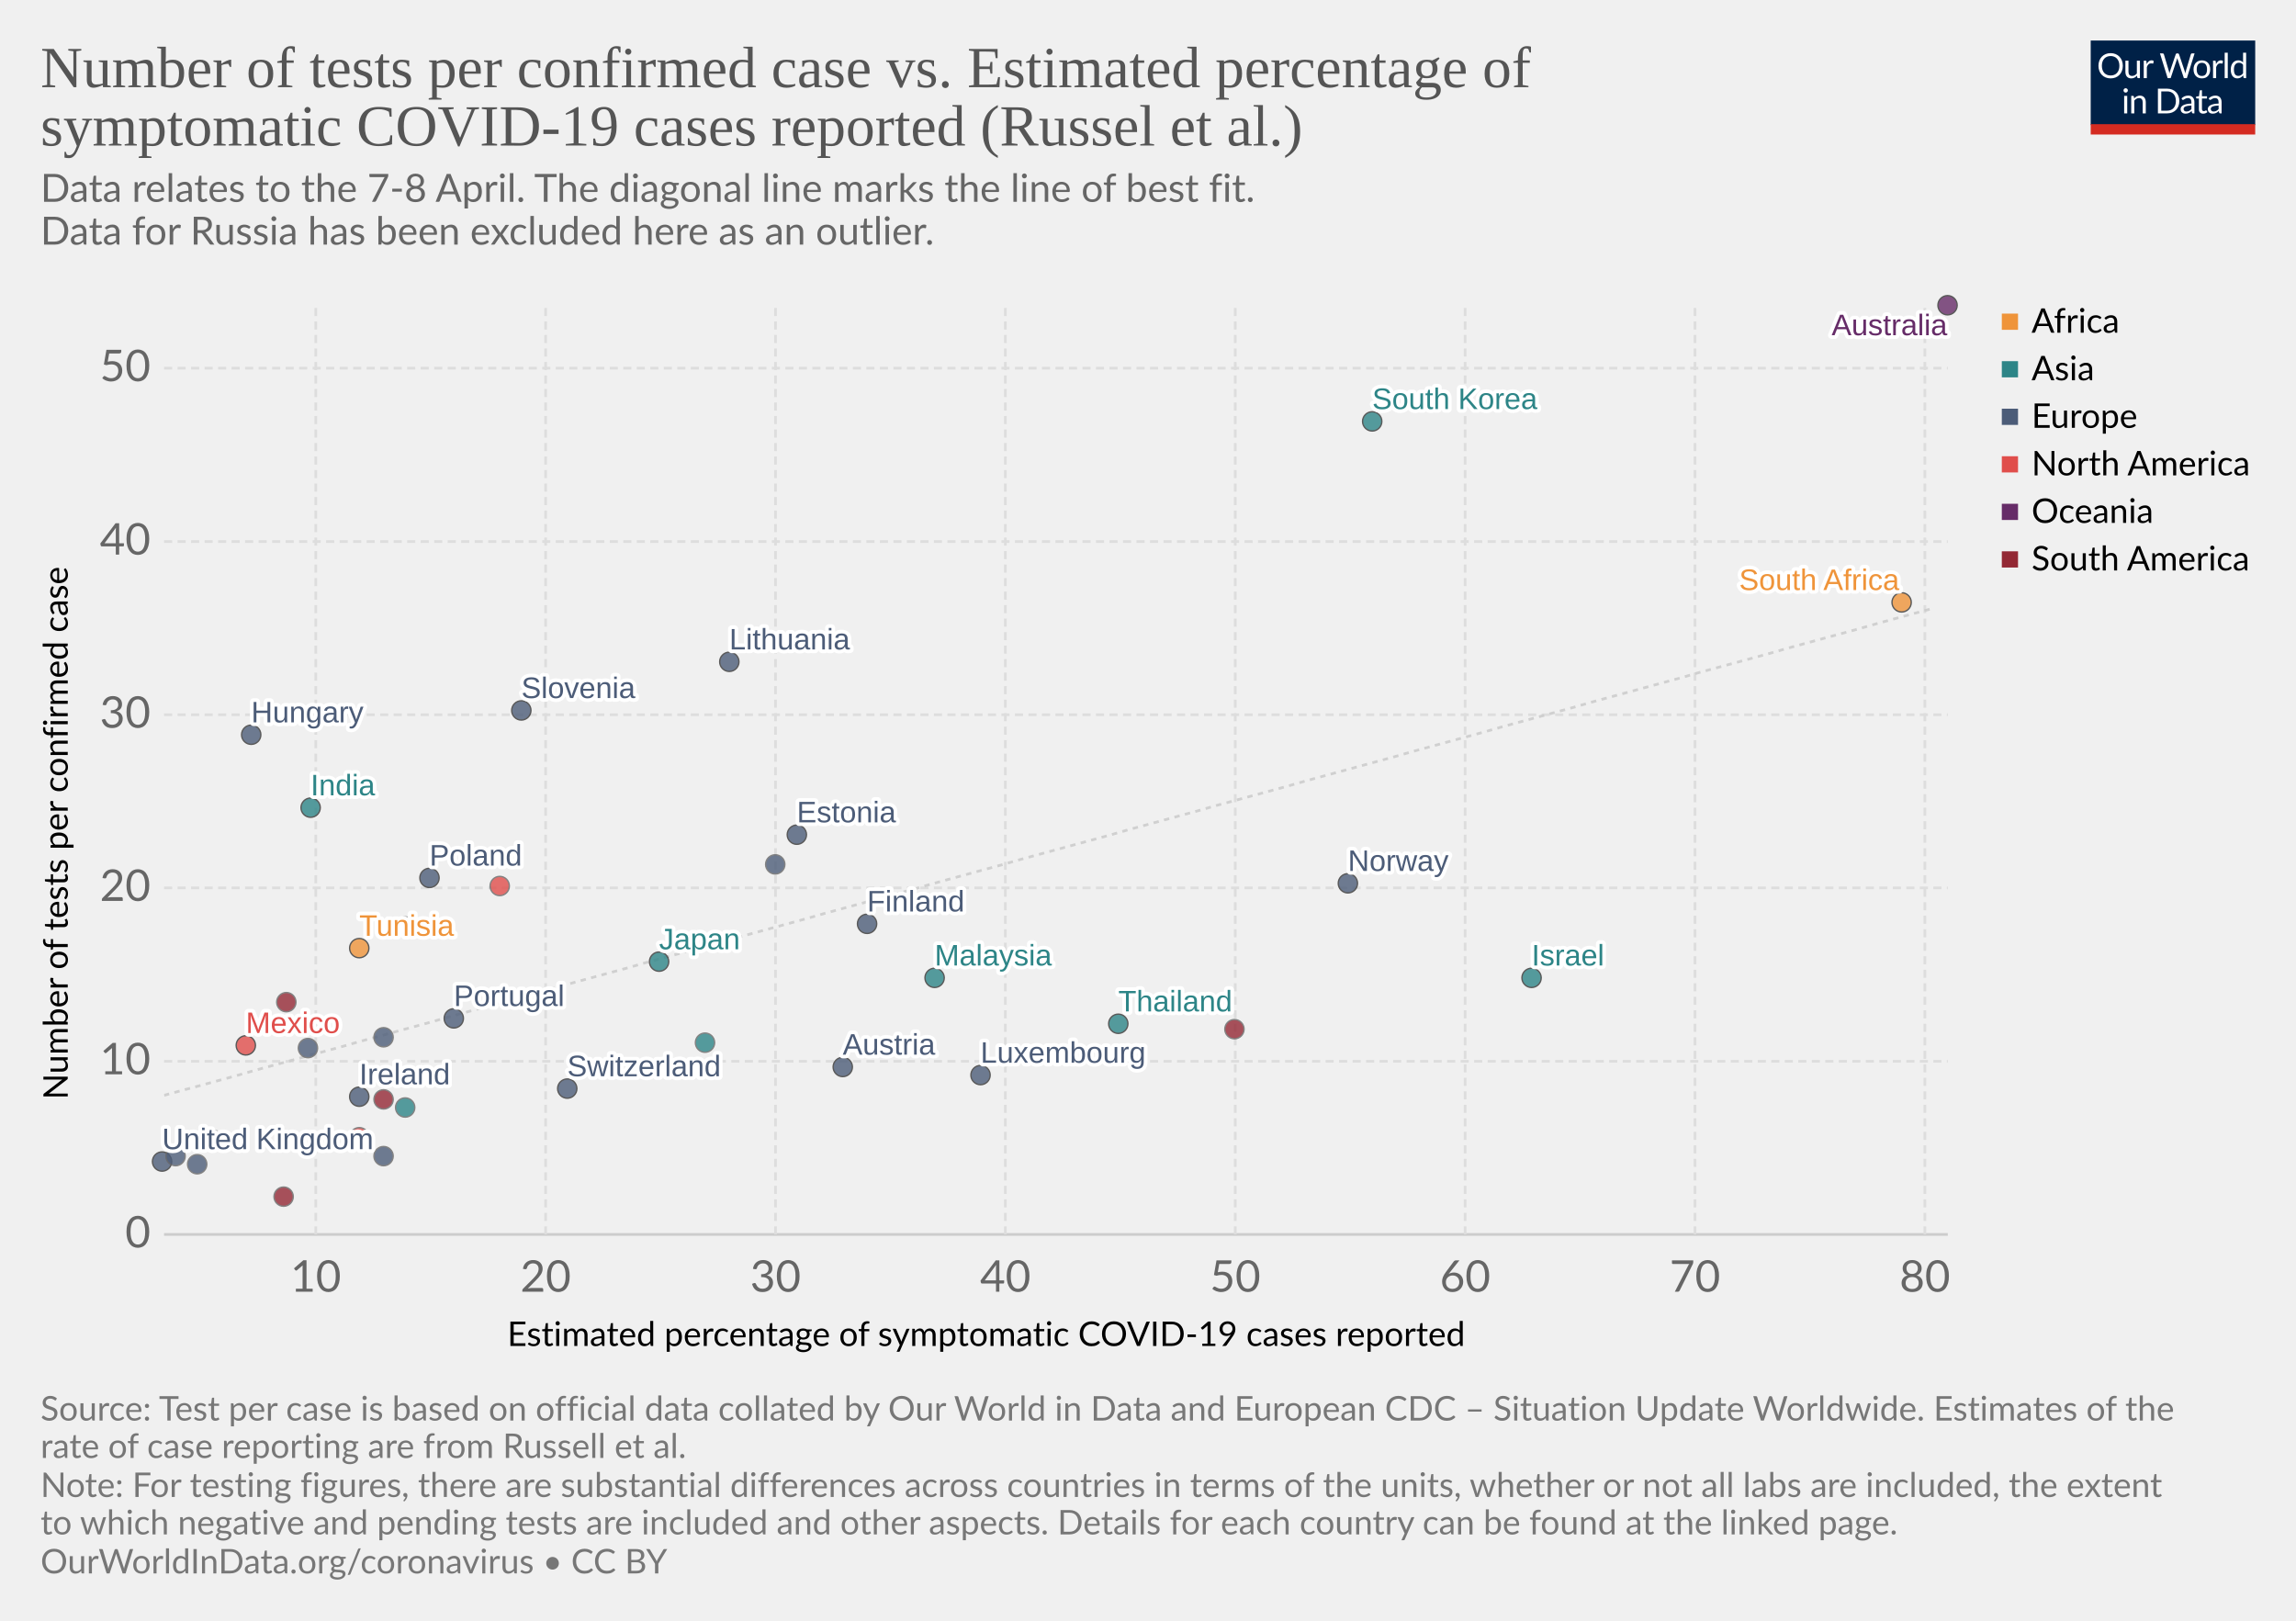
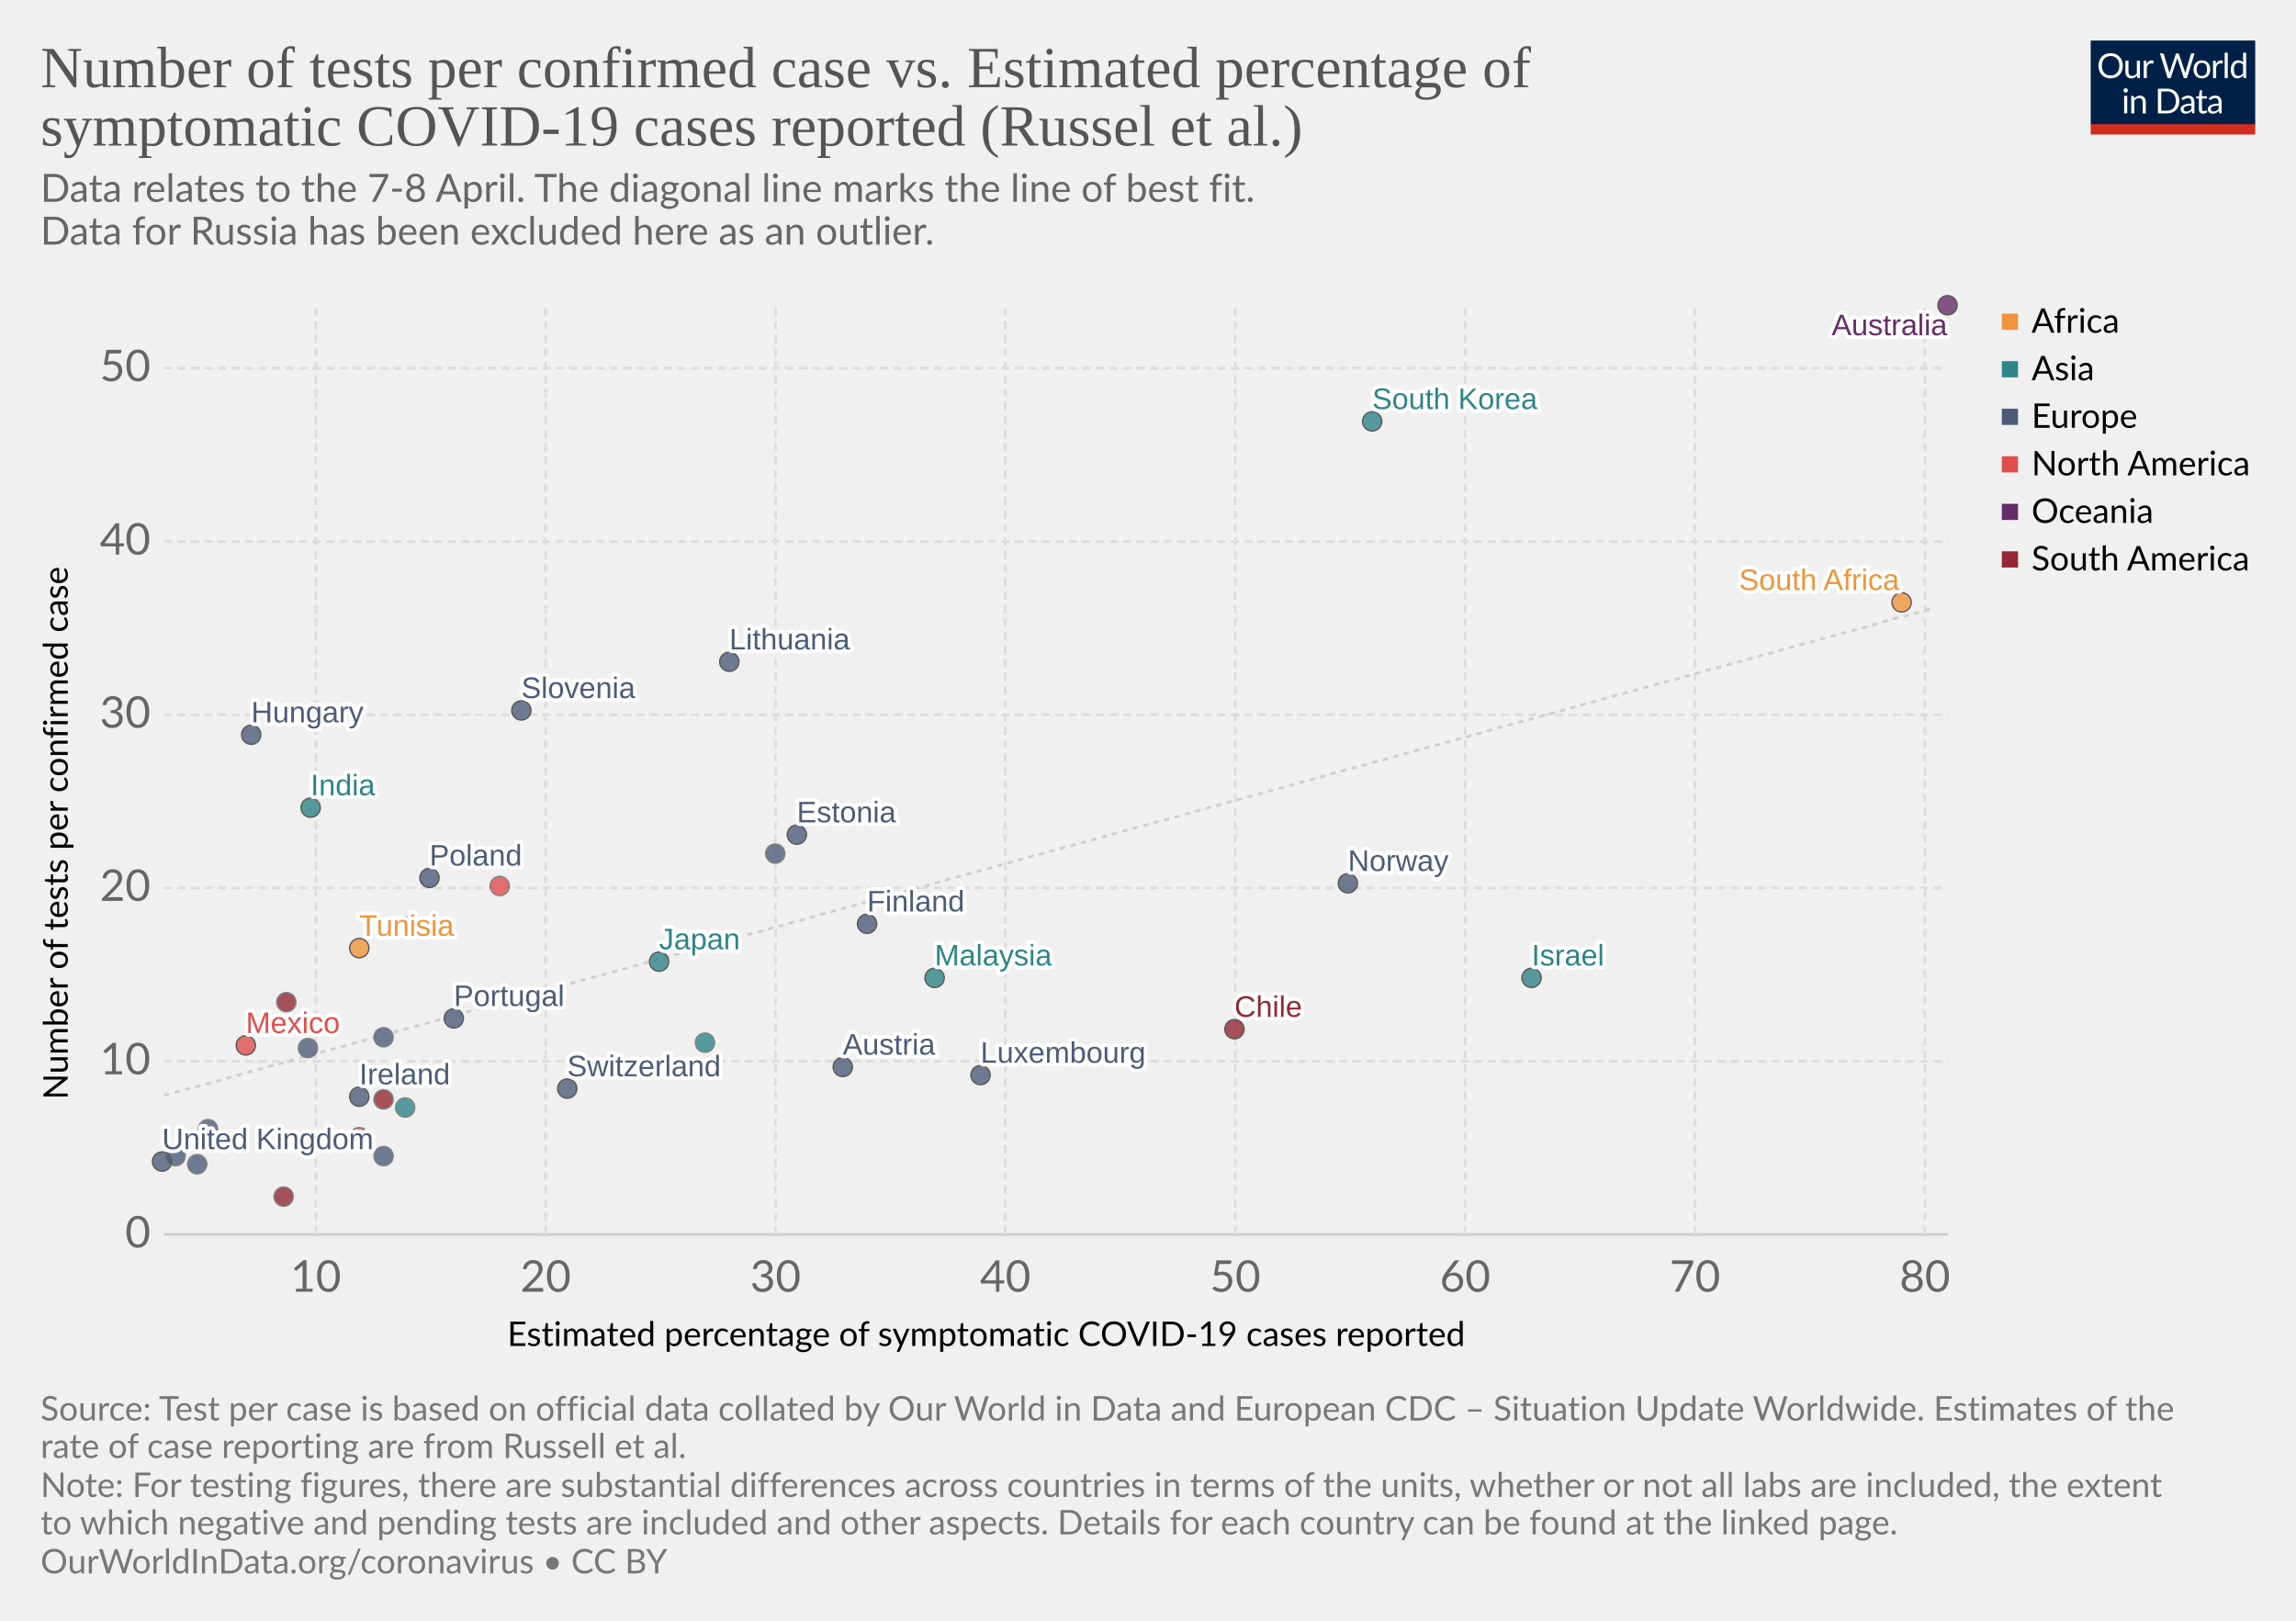
<svg xmlns="http://www.w3.org/2000/svg" version="1.1" style="background-color:#fff;-webkit-font-smoothing:antialiased" width="850" height="600" viewBox="0 0 850 600" font-family="Lato,'Helvetica Neue',Helvetica,Arial,sans-serif" font-size="18" text-rendering="optimizeLegibility">
  <g class="HeaderView">
    <g transform="matrix(.29 0 0 .29 774 15)">
      <svg width="210" height="120" viewBox="0 0 210 120" fill="none">
        <g clip-path="url(#clip0)">
          <path d="M0 0h210v107.89H0V0z" fill="#002147" />
          <path d="M40.98 32.25c0 2.36-.38 4.53-1.12 6.51a14.26 14.26 0 01-8.1 8.4c-1.9.78-4.02 1.17-6.34 1.17-2.31 0-4.42-.39-6.33-1.17a14.31 14.31 0 01-8.08-8.4 18.29 18.29 0 01-1.12-6.51c0-2.36.38-4.53 1.12-6.5.75-1.97 1.8-3.67 3.17-5.1 1.37-1.43 3-2.55 4.9-3.34 1.92-.8 4.03-1.19 6.34-1.19 2.32 0 4.43.4 6.34 1.19 1.92.8 3.56 1.9 4.93 3.34a14.87 14.87 0 013.17 5.1 18.1 18.1 0 011.12 6.5zm-4.38 0c0-1.94-.26-3.68-.8-5.22a10.91 10.91 0 00-2.24-3.89 9.68 9.68 0 00-3.52-2.46 11.95 11.95 0 00-4.62-.86c-1.68 0-3.21.28-4.6.86a9.88 9.88 0 00-3.54 2.46 10.91 10.91 0 00-2.24 3.9c-.53 1.53-.8 3.27-.8 5.2 0 1.94.27 3.68.8 5.22a11.17 11.17 0 002.24 3.9 10.01 10.01 0 003.55 2.44c1.38.56 2.9.83 4.6.83 1.7 0 3.24-.27 4.61-.83a9.8 9.8 0 003.52-2.44 11.17 11.17 0 002.25-3.9c.53-1.54.8-3.28.8-5.21zm26.22-6.54V48H60.5c-.56 0-.9-.27-1.05-.81l-.31-2.4a12.45 12.45 0 01-3.26 2.6c-1.2.64-2.58.96-4.13.96-1.22 0-2.3-.2-3.24-.6a6.52 6.52 0 01-2.33-1.7 7.37 7.37 0 01-1.43-2.67c-.3-1.04-.46-2.2-.46-3.45V25.7h3.91v14.22c0 1.68.38 2.99 1.15 3.91.77.93 1.96 1.39 3.54 1.39 1.16 0 2.24-.27 3.23-.82a10.42 10.42 0 002.8-2.28V25.7h3.91zm8.61 4.47a9.94 9.94 0 012.6-3.56 5.64 5.64 0 013.76-1.3c.47 0 .92.05 1.34.15.44.1.83.27 1.17.49L80 28.88c-.09.37-.3.55-.66.55-.2 0-.5-.04-.9-.13a6.21 6.21 0 00-3.24.18c-.54.2-1.03.5-1.47.92-.42.4-.81.9-1.17 1.5-.33.58-.64 1.26-.92 2.02V48h-3.94V25.71h2.25c.42 0 .72.08.88.25.16.16.27.44.33.83l.26 3.39zm61.16-13.7L122.75 48h-3.82l-7.99-24.05a21.95 21.95 0 01-.42-1.58 38.36 38.36 0 01-.44 1.58L102.05 48h-3.83L88.4 16.47h3.54c.38 0 .7.1.95.29.26.2.43.43.5.73l6.52 21.9c.1.4.2.83.28 1.28.1.46.2.94.29 1.46l.3-1.46c.12-.47.25-.9.38-1.27l7.41-21.91c.1-.25.26-.48.51-.69.27-.22.58-.33.95-.33h1.23c.38 0 .69.1.92.29.24.2.41.43.53.73l7.4 21.9a28.4 28.4 0 01.68 2.62 29.52 29.52 0 01.52-2.61l6.54-21.91c.07-.27.23-.5.48-.7.27-.21.58-.32.95-.32h3.32zm9.35 8.88c1.63 0 3.1.27 4.4.82a9.43 9.43 0 015.46 5.94c.5 1.4.74 2.98.74 4.73 0 1.76-.25 3.34-.74 4.75a9.43 9.43 0 01-5.46 5.92c-1.3.52-2.77.79-4.4.79-1.64 0-3.12-.27-4.44-.8a9.42 9.42 0 01-3.35-2.3c-.92-1-1.63-2.2-2.13-3.61-.49-1.41-.73-3-.73-4.75s.24-3.33.73-4.73c.5-1.43 1.2-2.64 2.13-3.63.93-1 2.04-1.77 3.35-2.31 1.32-.55 2.8-.82 4.44-.82zm0 19.89c2.2 0 3.84-.73 4.93-2.2 1.08-1.48 1.63-3.54 1.63-6.18 0-2.66-.55-4.72-1.63-6.2-1.09-1.49-2.73-2.23-4.93-2.23-1.12 0-2.09.2-2.93.57-.82.39-1.5.94-2.06 1.65-.55.72-.96 1.61-1.24 2.67-.26 1.04-.4 2.22-.4 3.54 0 2.64.55 4.7 1.64 6.18 1.1 1.47 2.76 2.2 4.99 2.2zm17.97-15.07a9.94 9.94 0 012.6-3.56 5.64 5.64 0 013.76-1.3c.47 0 .91.05 1.34.15.44.1.83.27 1.16.49l-.28 2.92c-.09.37-.31.55-.66.55-.2 0-.5-.04-.9-.13a6.2 6.2 0 00-3.24.18c-.54.2-1.03.5-1.47.92-.43.4-.82.9-1.17 1.5a13.1 13.1 0 00-.92 2.02V48h-3.94V25.71h2.24c.43 0 .72.08.88.25.17.16.28.44.33.83l.27 3.39zm15.04-14.59V48h-3.92V15.6h3.92zm19.55 15.43a6.22 6.22 0 00-2.38-2.05 6.7 6.7 0 00-2.86-.6c-2.07 0-3.66.75-4.77 2.23-1.12 1.48-1.68 3.6-1.68 6.33 0 1.46.13 2.7.38 3.74a7.29 7.29 0 001.1 2.56 4.35 4.35 0 001.78 1.45c.7.3 1.5.46 2.4.46 1.29 0 2.41-.3 3.36-.88a9.6 9.6 0 002.67-2.49V31.02zm3.91-15.43V48h-2.33c-.56 0-.9-.27-1.06-.81l-.35-2.71a12.13 12.13 0 01-3.25 2.77 8.28 8.28 0 01-4.23 1.06 7.31 7.31 0 01-6.14-2.9c-.73-.96-1.3-2.15-1.69-3.57a18.35 18.35 0 01.07-9.48 11.29 11.29 0 011.89-3.7 8.7 8.7 0 017.06-3.34 7.96 7.96 0 016.12 2.62V15.59h3.91zM46.61 70.71V93H42.7V70.71h3.91zm.84-7c0 .39-.08.75-.24 1.09-.15.32-.35.61-.62.88-.25.25-.55.44-.9.59a2.67 2.67 0 01-2.16 0 2.9 2.9 0 01-1.45-1.47 2.67 2.67 0 010-2.16c.15-.35.35-.65.6-.9.25-.27.53-.47.85-.62a2.67 2.67 0 012.16 0c.35.15.65.35.9.62.27.25.47.55.62.9.16.34.24.7.24 1.08zm7.97 10.24c.49-.54 1-1.04 1.54-1.48a9.85 9.85 0 013.66-1.84 8.96 8.96 0 015.43.35c.94.4 1.72.97 2.33 1.71.63.74 1.11 1.62 1.43 2.67.32 1.04.49 2.19.49 3.45V93h-3.94V78.81c0-1.69-.4-3-1.17-3.92-.76-.93-1.93-1.4-3.5-1.4-1.15 0-2.24.27-3.25.83-1 .56-1.92 1.31-2.77 2.27V93h-3.94V70.71h2.35c.56 0 .9.28 1.04.82l.3 2.42zm57.7 3.3c0 2.36-.37 4.5-1.11 6.44a14.3 14.3 0 01-3.17 4.98c-1.37 1.37-3 2.45-4.93 3.2-1.9.76-4.02 1.13-6.33 1.13H85.8V61.47h11.77c2.31 0 4.42.39 6.33 1.15a13.8 13.8 0 018.1 8.18 17.75 17.75 0 011.12 6.45zm-4.37 0c0-1.94-.26-3.67-.8-5.2a10.94 10.94 0 00-2.23-3.87 9.57 9.57 0 00-3.53-2.42 12.23 12.23 0 00-4.61-.83h-7.5v24.62h7.5c1.7 0 3.24-.28 4.61-.84a9.7 9.7 0 003.53-2.4 10.94 10.94 0 002.24-3.87c.53-1.53.8-3.26.8-5.2zm19.8 5.72c-1.8.06-3.34.2-4.62.44-1.26.22-2.3.51-3.1.88-.8.36-1.37.8-1.74 1.3-.35.5-.53 1.05-.53 1.67 0 .58.1 1.1.3 1.52a3 3 0 00.76 1.05c.34.27.73.46 1.17.6.45.11.94.17 1.45.17a7.28 7.28 0 003.5-.81 11.95 11.95 0 002.82-2.2v-4.62zm-12.65-9.11a12.73 12.73 0 013.98-2.66c1.43-.59 3-.88 4.73-.88 1.25 0 2.36.2 3.33.61a6.81 6.81 0 013.94 4.38c.33 1.04.5 2.19.5 3.43V93h-1.74a1.8 1.8 0 01-.88-.18c-.2-.13-.36-.38-.48-.74l-.44-2.12c-.59.55-1.16 1.03-1.72 1.46a9.48 9.48 0 01-3.74 1.7c-.69.15-1.46.23-2.3.23-.87 0-1.69-.12-2.45-.35a5.34 5.34 0 01-3.34-2.93 6.64 6.64 0 01-.49-2.64c0-.88.25-1.72.73-2.53a6.33 6.33 0 012.35-2.17c1.09-.63 2.5-1.15 4.25-1.54 1.75-.41 3.89-.65 6.42-.7v-1.75c0-1.73-.37-3.03-1.12-3.91-.75-.9-1.84-1.34-3.28-1.34-.97 0-1.78.12-2.44.37-.64.23-1.2.5-1.7.81l-1.23.82c-.33.23-.67.35-1 .35-.27 0-.5-.07-.69-.2a2.1 2.1 0 01-.48-.53l-.7-1.25zm27.67 19.5c-1.76 0-3.12-.5-4.07-1.48-.94-.98-1.41-2.4-1.41-4.25V74h-2.68a.9.9 0 01-.6-.2c-.16-.14-.24-.36-.24-.66v-1.56l3.65-.46.9-6.89c.05-.22.14-.4.29-.52a.88.88 0 01.62-.22H142v7.67h6.44V74h-6.44v13.38c0 .94.22 1.63.68 2.09.45.45 1.04.68 1.76.68a3.21 3.21 0 001.85-.53l.55-.35c.16-.12.3-.18.41-.18.2 0 .4.13.55.38l1.15 1.87a7.45 7.45 0 01-2.44 1.5c-.96.35-1.94.52-2.95.52zm19.68-10.4c-1.8.07-3.34.21-4.62.45-1.26.22-2.3.51-3.1.88-.8.36-1.37.8-1.74 1.3-.35.5-.53 1.05-.53 1.67 0 .58.1 1.1.3 1.52.18.42.44.77.76 1.05.34.27.73.46 1.17.6.45.11.94.17 1.45.17a7.3 7.3 0 003.5-.81 12.04 12.04 0 002.82-2.2v-4.62zm-12.65-9.1a12.72 12.72 0 013.99-2.66c1.42-.59 3-.88 4.72-.88 1.25 0 2.36.2 3.33.61a6.81 6.81 0 013.94 4.38c.33 1.04.5 2.19.5 3.43V93h-1.74a1.8 1.8 0 01-.88-.18c-.2-.13-.36-.38-.48-.74l-.44-2.12c-.59.55-1.16 1.03-1.72 1.46a9.48 9.48 0 01-3.74 1.7c-.69.15-1.46.23-2.3.23-.87 0-1.69-.12-2.45-.35a5.33 5.33 0 01-3.34-2.93 6.62 6.62 0 01-.49-2.64c0-.88.25-1.72.73-2.53a6.33 6.33 0 012.35-2.17c1.09-.63 2.5-1.15 4.25-1.54 1.74-.41 3.89-.65 6.42-.7v-1.75c0-1.73-.37-3.03-1.12-3.91-.75-.9-1.84-1.34-3.28-1.34-.97 0-1.78.12-2.44.37-.64.23-1.2.5-1.7.81-.46.3-.87.57-1.22.82-.34.23-.68.35-1.02.35-.26 0-.49-.07-.68-.2-.19-.14-.35-.32-.48-.53l-.7-1.25z" fill="#fff" />
          <path fill="#D42B21" d="M0 106.79h210V120H0z" />
        </g>
        <defs>
          <clipPath id="clip0">
            <path fill="#fff" d="M0 0h210v120H0z" />
          </clipPath>
        </defs>
      </svg>
    </g>
    <a href="https://ourworldindata.org/grapher/number-of-tests-per-confirmed-case-vs-estimated-percentage-of-symptomatic-covid-19-cases-reported-russel-et-al-no-russia" target="_blank" font-family="&quot;Playfair Display&quot;,Georgia,&quot;Times New Roman&quot;,serif">
      <text font-size="21.6" x="15" y="32.3" fill="#555">
        <tspan x="15" y="32.28">Number of tests per confirmed case vs. Estimated percentage of</tspan>
        <tspan x="15" y="53.88">symptomatic COVID-19 cases reported (Russel et al.)</tspan>
      </text>
    </a>
    <text font-size="14.4" x="15" y="74.7" fill="#666">
      <tspan x="15" y="74.72">Data relates to the 7-8 April. The diagonal line marks the line of best fit.</tspan>
      <tspan x="15" y="90.56"> Data for Russia has been excluded here as an outlier.</tspan>
    </text>
  </g>
  <g>
    <g class="AxisBoxView">
      <g class="HorizontalAxis">
        <text font-size="12.6" x="187.8" y="498.3">
          <tspan x="187.8" y="498.28">Estimated percentage of symptomatic COVID-19 cases reported</tspan>
        </text>
        <text x="116.9" y="478.2" fill="#666" text-anchor="middle" font-size="16.2">10</text>
        <text x="202" y="478.2" fill="#666" text-anchor="middle" font-size="16.2">20</text>
        <text x="287.1" y="478.2" fill="#666" text-anchor="middle" font-size="16.2">30</text>
        <text x="372.2" y="478.2" fill="#666" text-anchor="middle" font-size="16.2">40</text>
        <text x="457.3" y="478.2" fill="#666" text-anchor="middle" font-size="16.2">50</text>
        <text x="542.4" y="478.2" fill="#666" text-anchor="middle" font-size="16.2">60</text>
        <text x="627.5" y="478.2" fill="#666" text-anchor="middle" font-size="16.2">70</text>
        <text x="712.6" y="478.2" fill="#666" text-anchor="middle" font-size="16.2">80</text>
      </g>
      <g class="VerticalAxis">
        <text font-size="12.6" x="-407.1" y="25.1" transform="rotate(-90)">
          <tspan x="-407.06" y="25.08">Number of tests per confirmed case</tspan>
        </text>
        <text x="55.74" y="457" fill="#666" dominant-baseline="middle" text-anchor="end" font-size="16.2">0</text>
        <text x="55.74" y="392.9" fill="#666" dominant-baseline="middle" text-anchor="end" font-size="16.2">10</text>
        <text x="55.74" y="328.7" fill="#666" dominant-baseline="middle" text-anchor="end" font-size="16.2">20</text>
        <text x="55.74" y="264.6" fill="#666" dominant-baseline="middle" text-anchor="end" font-size="16.2">30</text>
        <text x="55.74" y="200.5" fill="#666" dominant-baseline="middle" text-anchor="end" font-size="16.2">40</text>
        <text x="55.74" y="136.3" fill="#666" dominant-baseline="middle" text-anchor="end" font-size="16.2">50</text>
      </g>
      <g class="AxisGridLines">
        <path stroke="#ccc" d="M60.74 457h660.35" />
        <path stroke="#ddd" stroke-dasharray="3,2" d="M60.74 392.9h660.35M60.74 328.7h660.35M60.74 264.6h660.35M60.74 200.5h660.35M60.74 136.3h660.35" />
      </g>
      <g class="AxisGridLines" stroke="#ddd" stroke-dasharray="3,2">
        <path d="M116.9 457V113.1M202 457V113.1M287.1 457V113.1M372.2 457V113.1M457.3 457V113.1M542.4 457V113.1M627.5 457V113.1M712.6 457V113.1" />
      </g>
    </g>
    <g>
      <defs>
        <clipPath id="a">
          <path d="M60.74 113.1h660.35V457H60.74z" />
        </clipPath>
      </defs>
      <path d="M60.7 405.5l6.6-1.8 6.7-1.8 6.6-1.8 6.6-1.8 6.6-1.9 6.6-1.8 6.6-1.8 6.6-1.8 6.6-1.8 6.6-1.8 6.6-1.9 6.6-1.8 6.6-1.8 6.6-1.8 6.6-1.8 6.6-1.9 6.6-1.8 6.6-1.8 6.6-1.8 6.6-1.8 6.6-1.9 6.6-1.8 6.6-1.8 6.6-1.8 6.6-1.8 6.6-1.8 6.6-1.9 6.6-1.8 6.6-1.8 6.6-1.8 6.7-1.8 6.6-1.9 6.6-1.8 6.6-1.8 6.6-1.8 6.6-1.8 6.6-1.9 6.6-1.8 6.6-1.8 6.6-1.8 6.6-1.8 6.6-1.8 6.6-1.9 6.6-1.8 6.6-1.8 6.6-1.8 6.6-1.8 6.6-1.9 6.6-1.8 6.6-1.8 6.6-1.8 6.6-1.8 6.6-1.8 6.6-1.9 6.6-1.8 6.6-1.8 6.6-1.8 6.6-1.8 6.6-1.9 6.7-1.8 6.6-1.8 6.6-1.8 6.6-1.8 6.6-1.9 6.6-1.8 6.6-1.8 6.6-1.8 6.6-1.8 6.6-1.8 6.6-1.9 6.6-1.8 6.6-1.8 6.6-1.8 6.6-1.8 6.6-1.9 6.6-1.8 6.6-1.8 6.6-1.8 6.6-1.8 6.6-1.9 6.6-1.8 6.6-1.8 6.6-1.8 6.6-1.8 6.6-1.8 6.6-1.9 6.6-1.8 6.7-1.8 6.6-1.8 6.6-1.8 6.6-1.9 6.6-1.8 6.6-1.8 6.6-1.8 6.6-1.8 6.6-1.9 6.6-1.8 6.6-1.8 6.6-1.8" clip-path="url(#a)" opacity=".9" fill="none" stroke="#ccc" stroke-dasharray="2 2" />
    </g>
    <g class="PointsWithLabels clickable" clip-path="url(#b)" font-family="Arial, sans-serif">
      <path fill="rgba(255,255,255,0)" d="M60.74 113.1h660.35V457H60.74z" />
      <defs>
        <clipPath id="b">
          <path d="M50.74 103.1h680.35V467H50.74z" />
        </clipPath>
      </defs>
      <g class="key-South-Korea_0">
        <circle cx="508" cy="156" r="3.57" fill="#2D8587" opacity=".8" stroke="#333" stroke-width=".5" />
      </g>
      <g class="key-United-Kingdom_0">
        <circle cx="60" cy="430" r="3.57" fill="#4C5C78" opacity=".8" stroke="#333" stroke-width=".5" />
      </g>
      <g class="key-Malaysia_0">
        <circle cx="346" cy="362" r="3.57" fill="#2D8587" opacity=".8" stroke="#333" stroke-width=".5" />
      </g>
      <g class="key-Israel_0">
        <circle cx="567" cy="362" r="3.57" fill="#2D8587" opacity=".8" stroke="#333" stroke-width=".5" />
      </g>
      <g class="key-France_0">
        <circle cx="65" cy="428" r="3.57" fill="#4C5C78" opacity=".8" stroke="#666" stroke-width=".5" />
      </g>
+       <g class="key-Italy_0">
+         <circle cx="77" cy="418" r="3.57" fill="#4C5C78" opacity=".8" stroke="#666" stroke-width=".5" />
+       </g>
      <g class="key-Austria_0">
        <circle cx="312" cy="395" r="3.57" fill="#4C5C78" opacity=".8" stroke="#333" stroke-width=".5" />
      </g>
      <g class="key-Japan_0">
        <circle cx="244" cy="356" r="3.57" fill="#2D8587" opacity=".8" stroke="#333" stroke-width=".5" />
      </g>
      <g class="key-Switzerland_0">
        <circle cx="210" cy="403" r="3.57" fill="#4C5C78" opacity=".8" stroke="#333" stroke-width=".5" />
      </g>
      <g class="key-Finland_0">
        <circle cx="321" cy="342" r="3.57" fill="#4C5C78" opacity=".8" stroke="#333" stroke-width=".5" />
      </g>
      <g class="key-Estonia_0">
        <circle cx="295" cy="309" r="3.57" fill="#4C5C78" opacity=".8" stroke="#333" stroke-width=".5" />
      </g>
      <g class="key-Lithuania_0">
        <circle cx="270" cy="245" r="3.57" fill="#4C5C78" opacity=".8" stroke="#333" stroke-width=".5" />
      </g>
      <g class="key-Mexico_0">
        <circle cx="91" cy="387" r="3.57" fill="#E04E4B" opacity=".8" stroke="#333" stroke-width=".5" />
      </g>
      <g class="key-Belgium_0">
        <circle cx="73" cy="431" r="3.57" fill="#4C5C78" opacity=".8" stroke="#666" stroke-width=".5" />
      </g>
      <g class="key-Czech-Republic_0">
-         <circle cx="287" cy="320" r="3.57" fill="#4C5C78" opacity=".8" stroke="#666" stroke-width=".5" />
+         <circle cx="287" cy="316" r="3.57" fill="#4C5C78" opacity=".8" stroke="#666" stroke-width=".5" />
      </g>
      <g class="key-Portugal_0">
        <circle cx="168" cy="377" r="3.57" fill="#4C5C78" opacity=".8" stroke="#333" stroke-width=".5" />
      </g>
      <g class="key-Poland_0">
        <circle cx="159" cy="325" r="3.57" fill="#4C5C78" opacity=".8" stroke="#333" stroke-width=".5" />
      </g>
-       <g class="key-Thailand_0">
-         <circle cx="414" cy="379" r="3.57" fill="#2D8587" opacity=".8" stroke="#333" stroke-width=".5" />
-       </g>
      <g class="key-South-Africa_0">
        <circle cx="704" cy="223" r="3.57" fill="#EF943A" opacity=".8" stroke="#333" stroke-width=".5" />
      </g>
      <g class="key-Hungary_0">
        <circle cx="93" cy="272" r="3.57" fill="#4C5C78" opacity=".8" stroke="#333" stroke-width=".5" />
      </g>
      <g class="key-Peru_0">
        <circle cx="106" cy="371" r="3.57" fill="#932834" opacity=".8" stroke="#666" stroke-width=".5" />
      </g>
      <g class="key-Serbia_0">
        <circle cx="142" cy="428" r="3.57" fill="#4C5C78" opacity=".8" stroke="#666" stroke-width=".5" />
      </g>
      <g class="key-United-States_0">
        <circle cx="133" cy="421" r="3.57" fill="#E04E4B" opacity=".8" stroke="#666" stroke-width=".5" />
      </g>
      <g class="key-Ireland_0">
        <circle cx="133" cy="406" r="3.57" fill="#4C5C78" opacity=".8" stroke="#333" stroke-width=".5" />
      </g>
      <g class="key-Tunisia_0">
        <circle cx="133" cy="351" r="3.57" fill="#EF943A" opacity=".8" stroke="#333" stroke-width=".5" />
      </g>
      <g class="key-Pakistan_0">
        <circle cx="261" cy="386" r="3.57" fill="#2D8587" opacity=".8" stroke="#666" stroke-width=".5" />
      </g>
      <g class="key-Greece_0">
        <circle cx="150" cy="343" r="3.57" fill="#4C5C78" opacity=".8" stroke="#666" stroke-width=".5" />
      </g>
      <g class="key-Romania_0">
        <circle cx="114" cy="388" r="3.57" fill="#4C5C78" opacity=".8" stroke="#666" stroke-width=".5" />
      </g>
      <g class="key-Slovenia_0">
        <circle cx="193" cy="263" r="3.57" fill="#4C5C78" opacity=".8" stroke="#333" stroke-width=".5" />
      </g>
      <g class="key-India_0">
        <circle cx="115" cy="299" r="3.57" fill="#2D8587" opacity=".8" stroke="#333" stroke-width=".5" />
      </g>
      <g class="key-Indonesia_0">
        <circle cx="79" cy="422" r="3.57" fill="#2D8587" opacity=".8" stroke="#666" stroke-width=".5" />
      </g>
      <g class="key-Norway_0">
        <circle cx="499" cy="327" r="3.57" fill="#4C5C78" opacity=".8" stroke="#333" stroke-width=".5" />
      </g>
      <g class="key-Denmark_0">
        <circle cx="142" cy="384" r="3.57" fill="#4C5C78" opacity=".8" stroke="#666" stroke-width=".5" />
      </g>
      <g class="key-Canada_0">
        <circle cx="185" cy="328" r="3.57" fill="#E04E4B" opacity=".8" stroke="#666" stroke-width=".5" />
      </g>
      <g class="key-Ecuador_0">
        <circle cx="105" cy="443" r="3.57" fill="#932834" opacity=".8" stroke="#666" stroke-width=".5" />
      </g>
      <g class="key-Turkey_0">
        <circle cx="150" cy="410" r="3.57" fill="#2D8587" opacity=".8" stroke="#666" stroke-width=".5" />
      </g>
      <g class="key-Australia_0">
        <circle cx="721" cy="113" r="3.57" fill="#662C68" opacity=".8" stroke="#333" stroke-width=".5" />
      </g>
      <g class="key-Chile_0">
-         <circle cx="457" cy="381" r="3.57" fill="#932834" opacity=".8" stroke="#666" stroke-width=".5" />
+         <circle cx="457" cy="381" r="3.57" fill="#932834" opacity=".8" stroke="#333" stroke-width=".5" />
      </g>
      <g class="key-Luxembourg_0">
        <circle cx="363" cy="398" r="3.57" fill="#4C5C78" opacity=".8" stroke="#333" stroke-width=".5" />
      </g>
      <g class="key-Argentina_0">
        <circle cx="142" cy="407" r="3.57" fill="#932834" opacity=".8" stroke="#666" stroke-width=".5" />
      </g>
      <g class="backgroundLabels" fill="#333" font-size="11" font-weight="400">
        <text x="508" y="151.43" fill="#fff" stroke="#fff" stroke-linecap="round" stroke-linejoin="round" stroke-width=".25em">South Korea</text>
        <text x="508" y="151.43" fill="#2D8587">South Korea</text>
        <text x="60" y="425.43" fill="#fff" stroke="#fff" stroke-linecap="round" stroke-linejoin="round" stroke-width=".25em">United Kingdom</text>
        <text x="60" y="425.43" fill="#4C5C78">United Kingdom</text>
        <text x="346" y="357.43" fill="#fff" stroke="#fff" stroke-linecap="round" stroke-linejoin="round" stroke-width=".25em">Malaysia</text>
        <text x="346" y="357.43" fill="#2D8587">Malaysia</text>
        <text x="567" y="357.43" fill="#fff" stroke="#fff" stroke-linecap="round" stroke-linejoin="round" stroke-width=".25em">Israel</text>
        <text x="567" y="357.43" fill="#2D8587">Israel</text>
        <text x="312" y="390.43" fill="#fff" stroke="#fff" stroke-linecap="round" stroke-linejoin="round" stroke-width=".25em">Austria</text>
        <text x="312" y="390.43" fill="#4C5C78">Austria</text>
        <text x="244" y="351.43" fill="#fff" stroke="#fff" stroke-linecap="round" stroke-linejoin="round" stroke-width=".25em">Japan</text>
        <text x="244" y="351.43" fill="#2D8587">Japan</text>
        <text x="210" y="398.43" fill="#fff" stroke="#fff" stroke-linecap="round" stroke-linejoin="round" stroke-width=".25em">Switzerland</text>
        <text x="210" y="398.43" fill="#4C5C78">Switzerland</text>
        <text x="321" y="337.43" fill="#fff" stroke="#fff" stroke-linecap="round" stroke-linejoin="round" stroke-width=".25em">Finland</text>
        <text x="321" y="337.43" fill="#4C5C78">Finland</text>
        <text x="295" y="304.43" fill="#fff" stroke="#fff" stroke-linecap="round" stroke-linejoin="round" stroke-width=".25em">Estonia</text>
        <text x="295" y="304.43" fill="#4C5C78">Estonia</text>
        <text x="270" y="240.43" fill="#fff" stroke="#fff" stroke-linecap="round" stroke-linejoin="round" stroke-width=".25em">Lithuania</text>
        <text x="270" y="240.43" fill="#4C5C78">Lithuania</text>
        <text x="91" y="382.43" fill="#fff" stroke="#fff" stroke-linecap="round" stroke-linejoin="round" stroke-width=".25em">Mexico</text>
        <text x="91" y="382.43" fill="#E04E4B">Mexico</text>
        <text x="168" y="372.43" fill="#fff" stroke="#fff" stroke-linecap="round" stroke-linejoin="round" stroke-width=".25em">Portugal</text>
        <text x="168" y="372.43" fill="#4C5C78">Portugal</text>
        <text x="159" y="320.43" fill="#fff" stroke="#fff" stroke-linecap="round" stroke-linejoin="round" stroke-width=".25em">Poland</text>
        <text x="159" y="320.43" fill="#4C5C78">Poland</text>
-         <text x="414" y="374.43" fill="#fff" stroke="#fff" stroke-linecap="round" stroke-linejoin="round" stroke-width=".25em">Thailand</text>
-         <text x="414" y="374.43" fill="#2D8587">Thailand</text>
        <text x="643.83" y="218.43" fill="#fff" stroke="#fff" stroke-linecap="round" stroke-linejoin="round" stroke-width=".25em">South Africa</text>
        <text x="643.83" y="218.43" fill="#EF943A">South Africa</text>
        <text x="93" y="267.43" fill="#fff" stroke="#fff" stroke-linecap="round" stroke-linejoin="round" stroke-width=".25em">Hungary</text>
        <text x="93" y="267.43" fill="#4C5C78">Hungary</text>
        <text x="133" y="401.43" fill="#fff" stroke="#fff" stroke-linecap="round" stroke-linejoin="round" stroke-width=".25em">Ireland</text>
        <text x="133" y="401.43" fill="#4C5C78">Ireland</text>
        <text x="133" y="346.43" fill="#fff" stroke="#fff" stroke-linecap="round" stroke-linejoin="round" stroke-width=".25em">Tunisia</text>
        <text x="133" y="346.43" fill="#EF943A">Tunisia</text>
        <text x="193" y="258.43" fill="#fff" stroke="#fff" stroke-linecap="round" stroke-linejoin="round" stroke-width=".25em">Slovenia</text>
        <text x="193" y="258.43" fill="#4C5C78">Slovenia</text>
        <text x="115" y="294.43" fill="#fff" stroke="#fff" stroke-linecap="round" stroke-linejoin="round" stroke-width=".25em">India</text>
        <text x="115" y="294.43" fill="#2D8587">India</text>
        <text x="499" y="322.43" fill="#fff" stroke="#fff" stroke-linecap="round" stroke-linejoin="round" stroke-width=".25em">Norway</text>
        <text x="499" y="322.43" fill="#4C5C78">Norway</text>
        <text x="678.1" y="124.1" fill="#fff" stroke="#fff" stroke-linecap="round" stroke-linejoin="round" stroke-width=".25em">Australia</text>
        <text x="678.1" y="124.1" fill="#662C68">Australia</text>
+         <text x="457" y="376.43" fill="#fff" stroke="#fff" stroke-linecap="round" stroke-linejoin="round" stroke-width=".25em">Chile</text>
+         <text x="457" y="376.43" fill="#932834">Chile</text>
        <text x="363" y="393.43" fill="#fff" stroke="#fff" stroke-linecap="round" stroke-linejoin="round" stroke-width=".25em">Luxembourg</text>
        <text x="363" y="393.43" fill="#4C5C78">Luxembourg</text>
      </g>
    </g>
    <g class="ScatterColorLegend clickable" cursor="pointer">
      <g class="legendMark">,<path fill="#EF943A" d="M741.09 116.1h6v6h-6z" />,<text font-size="12.6" x="752.1" y="123.2">
          <tspan x="752.09" y="123.18">Africa</tspan>
        </text>
      </g>
      <g class="legendMark">,<path fill="#2D8587" d="M741.09 133.7h6v6h-6z" />,<text font-size="12.6" x="752.1" y="140.8">
          <tspan x="752.09" y="140.78">Asia</tspan>
        </text>
      </g>
      <g class="legendMark">,<path fill="#4C5C78" d="M741.09 151.3h6v6h-6z" />,<text font-size="12.6" x="752.1" y="158.4">
          <tspan x="752.09" y="158.38">Europe</tspan>
        </text>
      </g>
      <g class="legendMark">,<path fill="#E04E4B" d="M741.09 168.9h6v6h-6z" />,<text font-size="12.6" x="752.1" y="176">
          <tspan x="752.09" y="175.98">North America</tspan>
        </text>
      </g>
      <g class="legendMark">,<path fill="#662C68" d="M741.09 186.5h6v6h-6z" />,<text font-size="12.6" x="752.1" y="193.6">
          <tspan x="752.09" y="193.58">Oceania</tspan>
        </text>
      </g>
      <g class="legendMark">,<path fill="#932834" d="M741.09 204.1h6v6h-6z" />,<text font-size="12.6" x="752.1" y="211.2">
          <tspan x="752.09" y="211.18">South America</tspan>
        </text>
      </g>
    </g>
  </g>
  <g class="SourcesFooter" fill="#777">
    <g class="clickable" fill="#777">
      <text font-size="12.6" x="15" y="525.9">
        <tspan x="15" y="525.88">Source: Test per case is based on official data collated by Our World in Data and European CDC – Situation Update Worldwide. Estimates of the</tspan>
        <tspan x="15" y="539.74">rate of case reporting are from Russell et al.</tspan>
      </text>
    </g>
    <text font-size="12.6" x="15" y="554.2">
      <tspan x="15" y="554.18">Note: For testing figures, there are substantial differences across countries in terms of the units, whether or not all labs are included, the extent</tspan>
      <tspan x="15" y="568.04">to which negative and pending tests are included and other aspects. Details for each country can be found at the linked page.</tspan>
    </text>
    <text font-size="12.6" x="15" y="582.5">
      <tspan x="15" y="582.48">
        <a target="_blank" href="https://ourworldindata.org/coronavirus" fill="#777">OurWorldInData.org/coronavirus</a> • <a class="cclogo" href="http://creativecommons.org/licenses/by/4.0/deed.en_US" target="_blank" fill="#777">CC BY</a>
      </tspan>
    </text>
  </g>
</svg>
